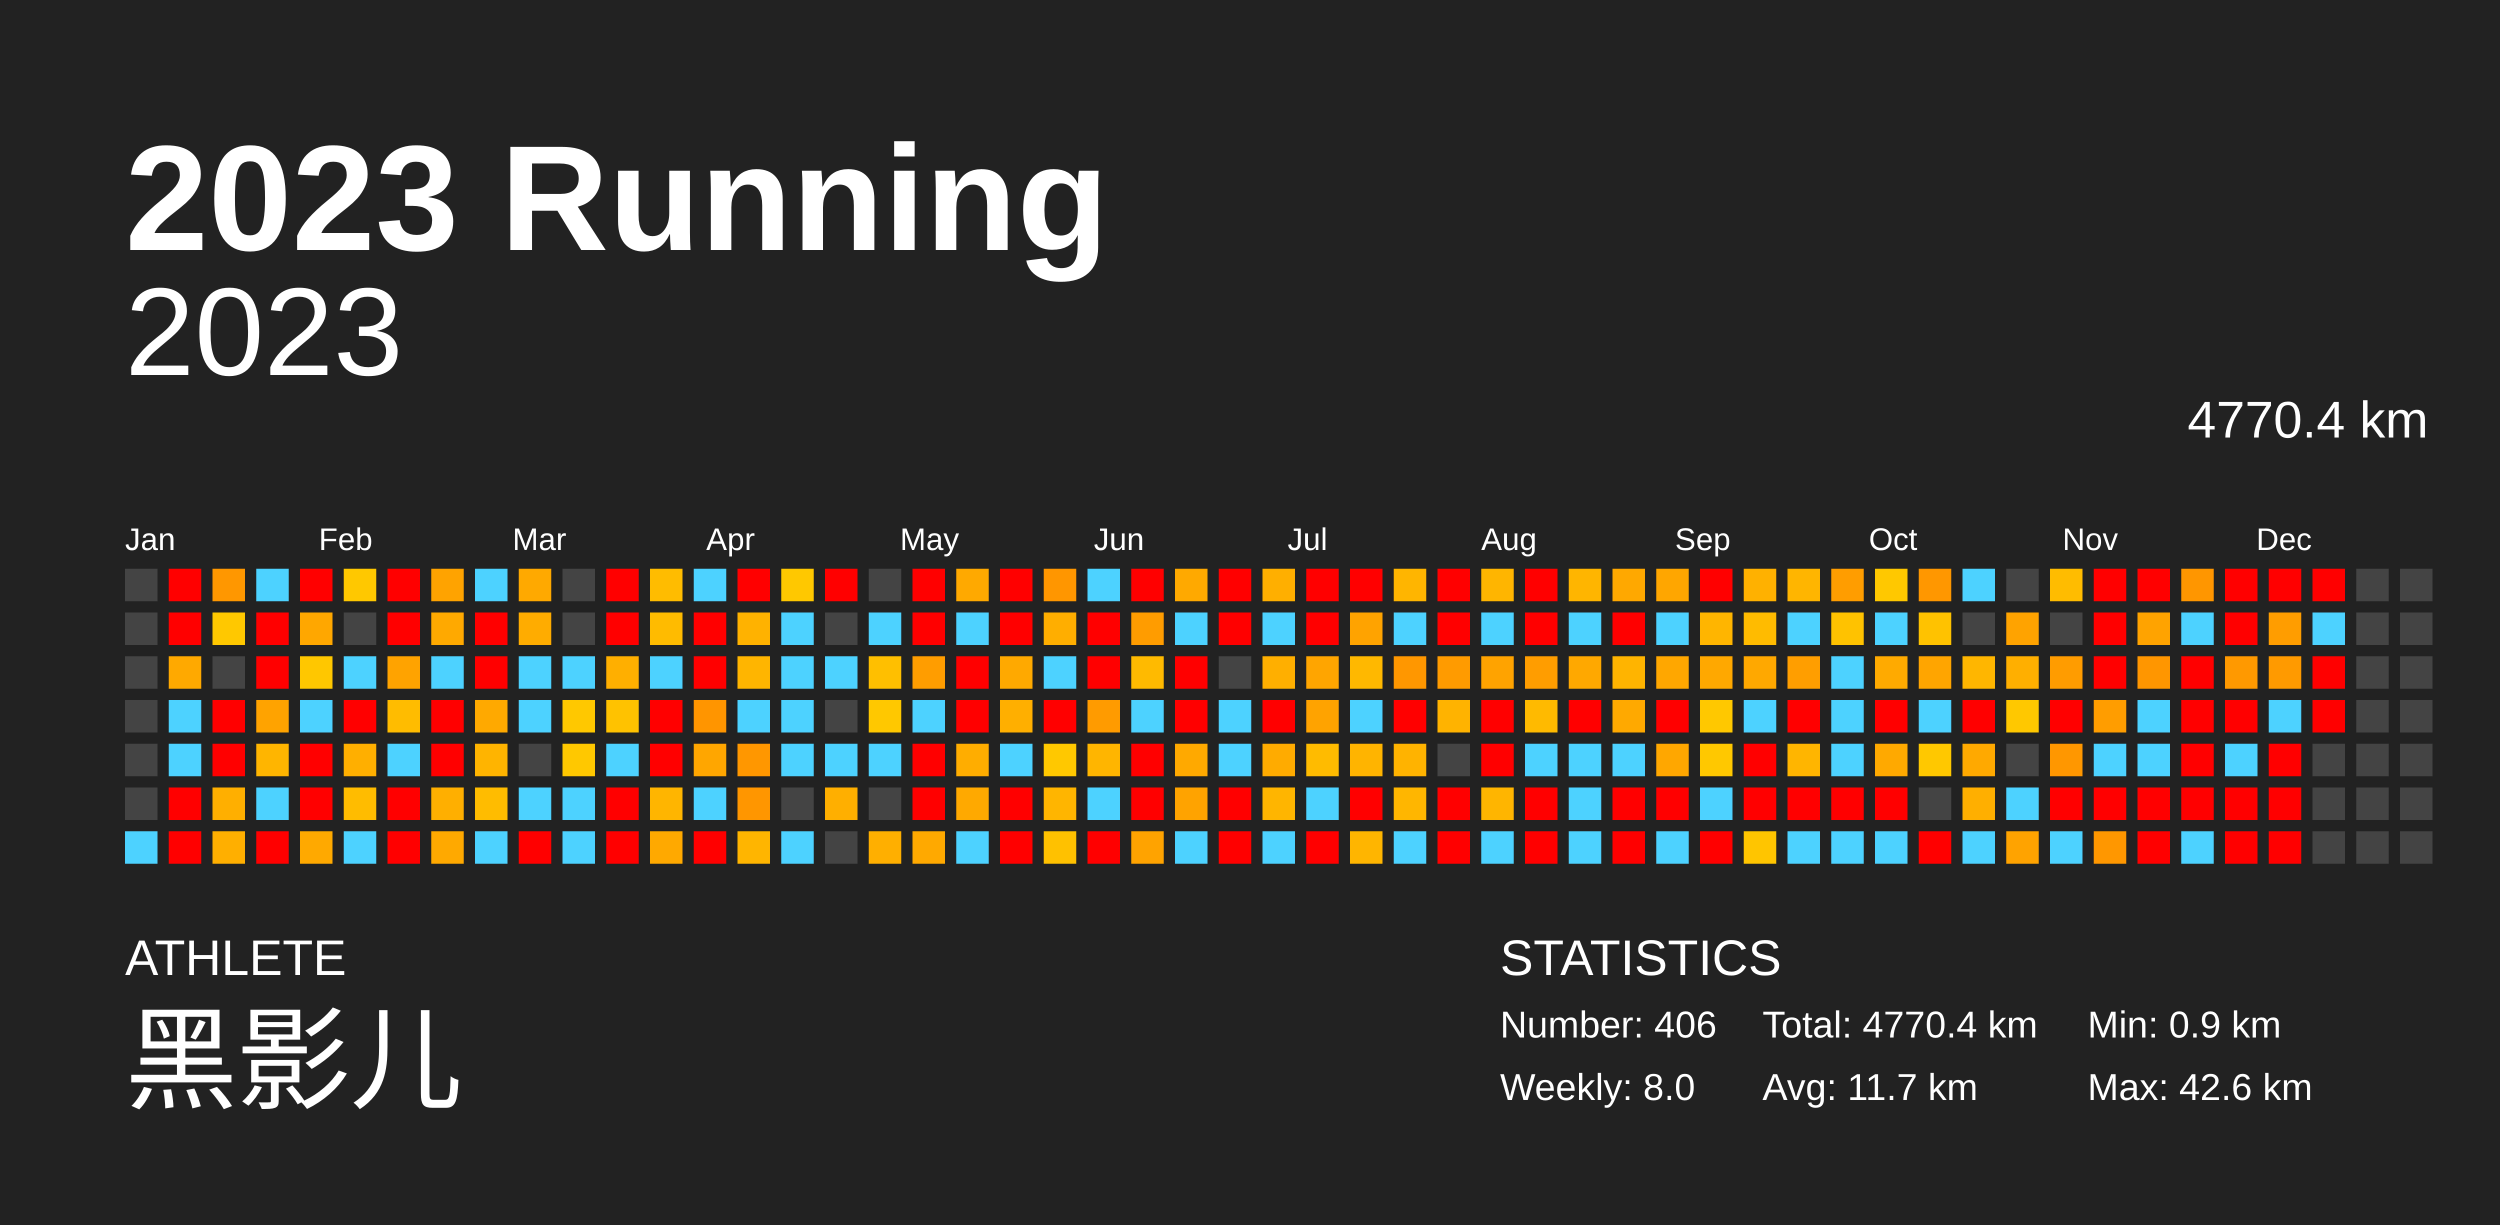
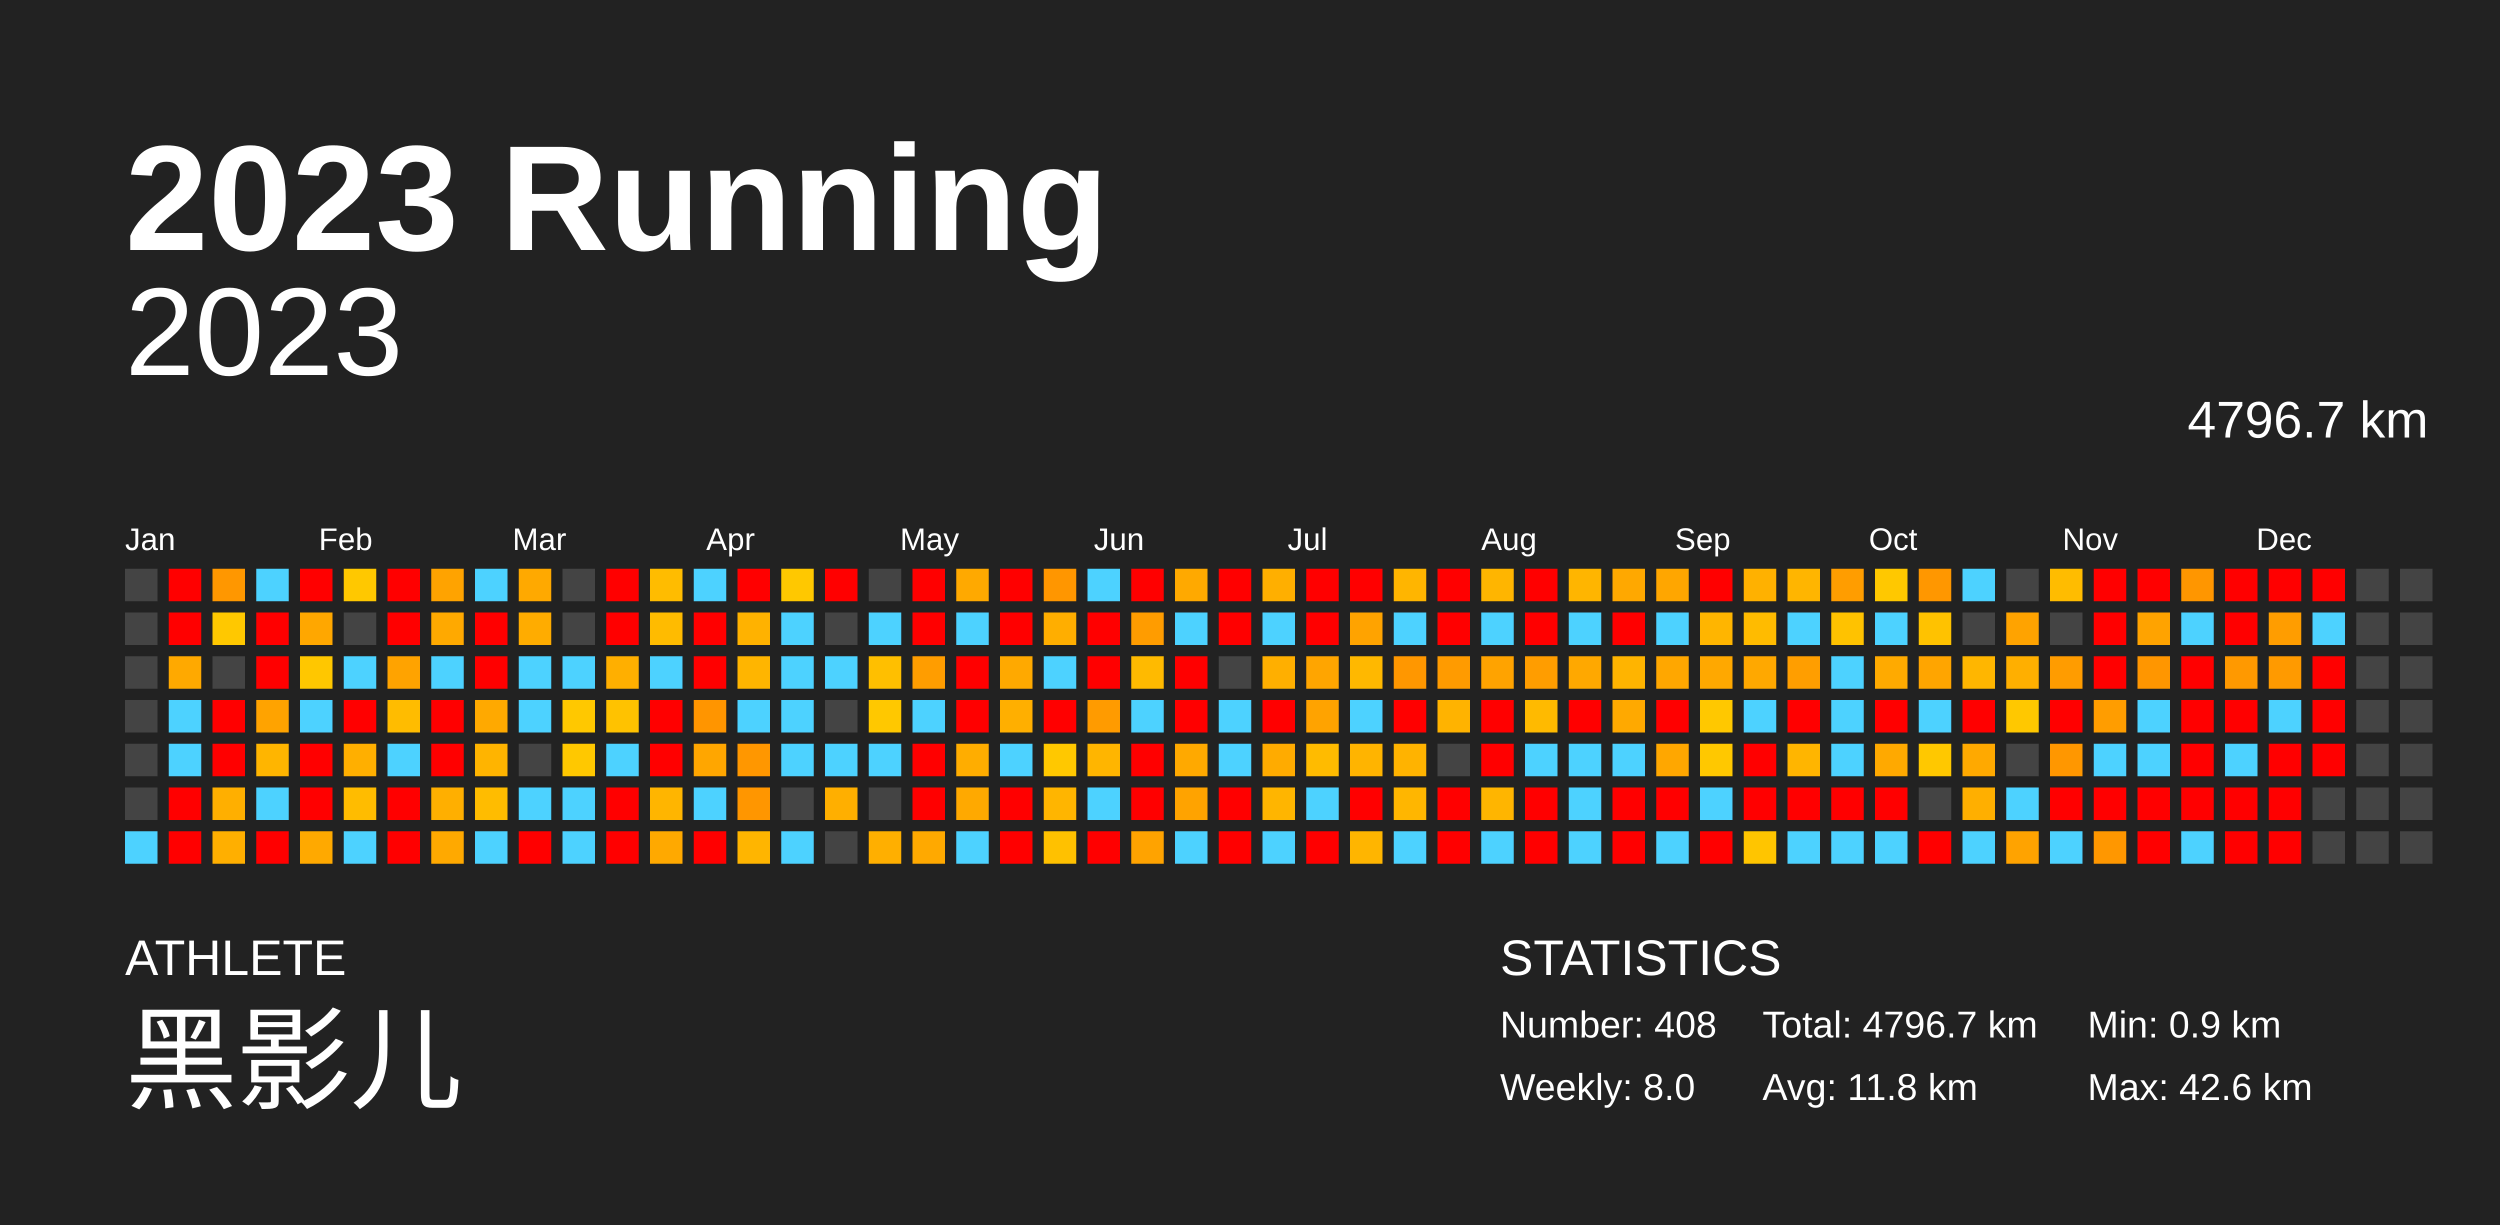
<svg xmlns="http://www.w3.org/2000/svg" baseProfile="full" height="98mm" version="1.1" viewBox="0,0,200,98" width="200mm">
  <defs />
  <rect fill="#222222" height="98" width="200" x="0" y="0" />
  <text fill="#FFFFFF" style="font-size:12px; font-family:Arial; font-weight:bold;" x="10" y="20">2023 Running</text>
  <text fill="#FFFFFF" style="font-size:4px; font-family:Arial" x="10" y="78">ATHLETE</text>
  <text fill="#FFFFFF" style="font-size:9px; font-family:Arial" x="10" y="88">黑影儿</text>
  <text fill="#FFFFFF" style="font-size:4px; font-family:Arial" x="120" y="78">STATISTICS</text>
-   <text fill="#FFFFFF" style="font-size:3px; font-family:Arial" x="120" y="83">Number: 406</text>
+   <text fill="#FFFFFF" style="font-size:3px; font-family:Arial" x="120" y="83">Number: 408</text>
  <text fill="#FFFFFF" style="font-size:3px; font-family:Arial" x="120" y="88">Weekly: 8.0</text>
-   <text fill="#FFFFFF" style="font-size:3px; font-family:Arial" x="141" y="83">Total: 4770.4 km</text>
-   <text fill="#FFFFFF" style="font-size:3px; font-family:Arial" x="141" y="88">Avg: 11.7 km</text>
+   <text fill="#FFFFFF" style="font-size:3px; font-family:Arial" x="141" y="83">Total: 4796.7 km</text>
+   <text fill="#FFFFFF" style="font-size:3px; font-family:Arial" x="141" y="88">Avg: 11.8 km</text>
  <text fill="#FFFFFF" style="font-size:3px; font-family:Arial" x="167" y="83">Min: 0.9 km</text>
  <text fill="#FFFFFF" style="font-size:3px; font-family:Arial" x="167" y="88">Max: 42.6 km</text>
  <text alignment-baseline="hanging" fill="#FFFFFF" style="font-size:10.0px; font-family:Arial;" x="10" y="30">2023</text>
-   <text alignment-baseline="hanging" fill="#FFFFFF" style="font-size:4.125px; font-family:Arial;" x="175" y="35">4770.4 km</text>
+   <text alignment-baseline="hanging" fill="#FFFFFF" style="font-size:4.125px; font-family:Arial;" x="175" y="35">4796.7 km</text>
  <text fill="#FFFFFF" style="font-size:2.5px; font-family:Arial" x="10.0" y="44">Jan</text>
  <text fill="#FFFFFF" style="font-size:2.5px; font-family:Arial" x="25.5" y="44">Feb</text>
  <text fill="#FFFFFF" style="font-size:2.5px; font-family:Arial" x="41.0" y="44">Mar</text>
  <text fill="#FFFFFF" style="font-size:2.5px; font-family:Arial" x="56.5" y="44">Apr</text>
  <text fill="#FFFFFF" style="font-size:2.5px; font-family:Arial" x="72.0" y="44">May</text>
  <text fill="#FFFFFF" style="font-size:2.5px; font-family:Arial" x="87.5" y="44">Jun</text>
  <text fill="#FFFFFF" style="font-size:2.5px; font-family:Arial" x="103.0" y="44">Jul</text>
  <text fill="#FFFFFF" style="font-size:2.5px; font-family:Arial" x="118.5" y="44">Aug</text>
  <text fill="#FFFFFF" style="font-size:2.5px; font-family:Arial" x="134.0" y="44">Sep</text>
  <text fill="#FFFFFF" style="font-size:2.5px; font-family:Arial" x="149.5" y="44">Oct</text>
  <text fill="#FFFFFF" style="font-size:2.5px; font-family:Arial" x="165.0" y="44">Nov</text>
  <text fill="#FFFFFF" style="font-size:2.5px; font-family:Arial" x="180.5" y="44">Dec</text>
  <rect fill="#444444" height="2.6" width="2.6" x="10.0" y="45.5" />
  <rect fill="#444444" height="2.6" width="2.6" x="10.0" y="49.0" />
  <rect fill="#444444" height="2.6" width="2.6" x="10.0" y="52.5" />
  <rect fill="#444444" height="2.6" width="2.6" x="10.0" y="56.0" />
  <rect fill="#444444" height="2.6" width="2.6" x="10.0" y="59.5" />
  <rect fill="#444444" height="2.6" width="2.6" x="10.0" y="63.0" />
  <rect fill="#4dd2ff" height="2.6" width="2.6" x="10.0" y="66.5" />
  <rect fill="red" height="2.6" width="2.6" x="13.5" y="45.5" />
  <rect fill="red" height="2.6" width="2.6" x="13.5" y="49.0" />
  <rect fill="#ffa900" height="2.6" width="2.6" x="13.5" y="52.5" />
  <rect fill="#4dd2ff" height="2.6" width="2.6" x="13.5" y="56.0" />
  <rect fill="#4dd2ff" height="2.6" width="2.6" x="13.5" y="59.5" />
  <rect fill="red" height="2.6" width="2.6" x="13.5" y="63.0" />
  <rect fill="red" height="2.6" width="2.6" x="13.5" y="66.5" />
  <rect fill="#ff9700" height="2.6" width="2.6" x="17.0" y="45.5" />
  <rect fill="#ffc800" height="2.6" width="2.6" x="17.0" y="49.0" />
  <rect fill="#444444" height="2.6" width="2.6" x="17.0" y="52.5" />
  <rect fill="red" height="2.6" width="2.6" x="17.0" y="56.0" />
  <rect fill="red" height="2.6" width="2.6" x="17.0" y="59.5" />
  <rect fill="#ffaf00" height="2.6" width="2.6" x="17.0" y="63.0" />
  <rect fill="#ffaf00" height="2.6" width="2.6" x="17.0" y="66.5" />
  <rect fill="#4dd2ff" height="2.6" width="2.6" x="20.5" y="45.5" />
  <rect fill="red" height="2.6" width="2.6" x="20.5" y="49.0" />
  <rect fill="red" height="2.6" width="2.6" x="20.5" y="52.5" />
  <rect fill="#ffa300" height="2.6" width="2.6" x="20.5" y="56.0" />
  <rect fill="#ffb500" height="2.6" width="2.6" x="20.5" y="59.5" />
  <rect fill="#4dd2ff" height="2.6" width="2.6" x="20.5" y="63.0" />
  <rect fill="red" height="2.6" width="2.6" x="20.5" y="66.5" />
  <rect fill="red" height="2.6" width="2.6" x="24.0" y="45.5" />
  <rect fill="#ffa700" height="2.6" width="2.6" x="24.0" y="49.0" />
  <rect fill="#ffc700" height="2.6" width="2.6" x="24.0" y="52.5" />
  <rect fill="#4dd2ff" height="2.6" width="2.6" x="24.0" y="56.0" />
  <rect fill="red" height="2.6" width="2.6" x="24.0" y="59.5" />
  <rect fill="red" height="2.6" width="2.6" x="24.0" y="63.0" />
  <rect fill="#ffa900" height="2.6" width="2.6" x="24.0" y="66.5" />
  <rect fill="#ffc800" height="2.6" width="2.6" x="27.5" y="45.5" />
  <rect fill="#444444" height="2.6" width="2.6" x="27.5" y="49.0" />
  <rect fill="#4dd2ff" height="2.6" width="2.6" x="27.5" y="52.5" />
  <rect fill="red" height="2.6" width="2.6" x="27.5" y="56.0" />
  <rect fill="#ffaf00" height="2.6" width="2.6" x="27.5" y="59.5" />
  <rect fill="#ffbc00" height="2.6" width="2.6" x="27.5" y="63.0" />
  <rect fill="#4dd2ff" height="2.6" width="2.6" x="27.5" y="66.5" />
  <rect fill="red" height="2.6" width="2.6" x="31.0" y="45.5" />
  <rect fill="red" height="2.6" width="2.6" x="31.0" y="49.0" />
  <rect fill="#ffa300" height="2.6" width="2.6" x="31.0" y="52.5" />
  <rect fill="#ffbc00" height="2.6" width="2.6" x="31.0" y="56.0" />
  <rect fill="#4dd2ff" height="2.6" width="2.6" x="31.0" y="59.5" />
  <rect fill="red" height="2.6" width="2.6" x="31.0" y="63.0" />
  <rect fill="red" height="2.6" width="2.6" x="31.0" y="66.5" />
  <rect fill="#ffa300" height="2.6" width="2.6" x="34.5" y="45.5" />
  <rect fill="#ffa900" height="2.6" width="2.6" x="34.5" y="49.0" />
  <rect fill="#4dd2ff" height="2.6" width="2.6" x="34.5" y="52.5" />
  <rect fill="red" height="2.6" width="2.6" x="34.5" y="56.0" />
  <rect fill="red" height="2.6" width="2.6" x="34.5" y="59.5" />
  <rect fill="#ffaf00" height="2.6" width="2.6" x="34.5" y="63.0" />
  <rect fill="#ffa900" height="2.6" width="2.6" x="34.5" y="66.5" />
  <rect fill="#4dd2ff" height="2.6" width="2.6" x="38.0" y="45.5" />
  <rect fill="red" height="2.6" width="2.6" x="38.0" y="49.0" />
  <rect fill="red" height="2.6" width="2.6" x="38.0" y="52.5" />
  <rect fill="#ffa900" height="2.6" width="2.6" x="38.0" y="56.0" />
  <rect fill="#ffb400" height="2.6" width="2.6" x="38.0" y="59.5" />
  <rect fill="#ffbc00" height="2.6" width="2.6" x="38.0" y="63.0" />
  <rect fill="#4dd2ff" height="2.6" width="2.6" x="38.0" y="66.5" />
  <rect fill="#ffa900" height="2.6" width="2.6" x="41.5" y="45.5" />
  <rect fill="#ffac00" height="2.6" width="2.6" x="41.5" y="49.0" />
  <rect fill="#4dd2ff" height="2.6" width="2.6" x="41.5" y="52.5" />
  <rect fill="#4dd2ff" height="2.6" width="2.6" x="41.5" y="56.0" />
  <rect fill="#444444" height="2.6" width="2.6" x="41.5" y="59.5" />
  <rect fill="#4dd2ff" height="2.6" width="2.6" x="41.5" y="63.0" />
  <rect fill="red" height="2.6" width="2.6" x="41.5" y="66.5" />
  <rect fill="#444444" height="2.6" width="2.6" x="45.0" y="45.5" />
  <rect fill="#444444" height="2.6" width="2.6" x="45.0" y="49.0" />
  <rect fill="#4dd2ff" height="2.6" width="2.6" x="45.0" y="52.5" />
  <rect fill="#ffc800" height="2.6" width="2.6" x="45.0" y="56.0" />
  <rect fill="#ffc800" height="2.6" width="2.6" x="45.0" y="59.5" />
  <rect fill="#4dd2ff" height="2.6" width="2.6" x="45.0" y="63.0" />
  <rect fill="#4dd2ff" height="2.6" width="2.6" x="45.0" y="66.5" />
  <rect fill="red" height="2.6" width="2.6" x="48.5" y="45.5" />
  <rect fill="red" height="2.6" width="2.6" x="48.5" y="49.0" />
  <rect fill="#ffaf00" height="2.6" width="2.6" x="48.5" y="52.5" />
  <rect fill="#ffc200" height="2.6" width="2.6" x="48.5" y="56.0" />
  <rect fill="#4dd2ff" height="2.6" width="2.6" x="48.5" y="59.5" />
  <rect fill="red" height="2.6" width="2.6" x="48.5" y="63.0" />
  <rect fill="red" height="2.6" width="2.6" x="48.5" y="66.5" />
  <rect fill="#ffbc00" height="2.6" width="2.6" x="52.0" y="45.5" />
  <rect fill="#ffbb00" height="2.6" width="2.6" x="52.0" y="49.0" />
  <rect fill="#4dd2ff" height="2.6" width="2.6" x="52.0" y="52.5" />
  <rect fill="red" height="2.6" width="2.6" x="52.0" y="56.0" />
  <rect fill="red" height="2.6" width="2.6" x="52.0" y="59.5" />
  <rect fill="#ffb500" height="2.6" width="2.6" x="52.0" y="63.0" />
  <rect fill="#ffa900" height="2.6" width="2.6" x="52.0" y="66.5" />
  <rect fill="#4dd2ff" height="2.6" width="2.6" x="55.5" y="45.5" />
  <rect fill="red" height="2.6" width="2.6" x="55.5" y="49.0" />
  <rect fill="red" height="2.6" width="2.6" x="55.5" y="52.5" />
  <rect fill="#ff9500" height="2.6" width="2.6" x="55.5" y="56.0" />
  <rect fill="#ffa600" height="2.6" width="2.6" x="55.5" y="59.5" />
  <rect fill="#4dd2ff" height="2.6" width="2.6" x="55.5" y="63.0" />
  <rect fill="red" height="2.6" width="2.6" x="55.5" y="66.5" />
  <rect fill="red" height="2.6" width="2.6" x="59.0" y="45.5" />
  <rect fill="#ffb200" height="2.6" width="2.6" x="59.0" y="49.0" />
  <rect fill="#ffb500" height="2.6" width="2.6" x="59.0" y="52.5" />
  <rect fill="#4dd2ff" height="2.6" width="2.6" x="59.0" y="56.0" />
  <rect fill="#ff9700" height="2.6" width="2.6" x="59.0" y="59.5" />
  <rect fill="#ff9600" height="2.6" width="2.6" x="59.0" y="63.0" />
  <rect fill="#ffb500" height="2.6" width="2.6" x="59.0" y="66.5" />
  <rect fill="#ffc800" height="2.6" width="2.6" x="62.5" y="45.5" />
  <rect fill="#4dd2ff" height="2.6" width="2.6" x="62.5" y="49.0" />
  <rect fill="#4dd2ff" height="2.6" width="2.6" x="62.5" y="52.5" />
  <rect fill="#4dd2ff" height="2.6" width="2.6" x="62.5" y="56.0" />
  <rect fill="#4dd2ff" height="2.6" width="2.6" x="62.5" y="59.5" />
  <rect fill="#444444" height="2.6" width="2.6" x="62.5" y="63.0" />
  <rect fill="#4dd2ff" height="2.6" width="2.6" x="62.5" y="66.5" />
  <rect fill="red" height="2.6" width="2.6" x="66.0" y="45.5" />
  <rect fill="#444444" height="2.6" width="2.6" x="66.0" y="49.0" />
  <rect fill="#4dd2ff" height="2.6" width="2.6" x="66.0" y="52.5" />
  <rect fill="#444444" height="2.6" width="2.6" x="66.0" y="56.0" />
  <rect fill="#4dd2ff" height="2.6" width="2.6" x="66.0" y="59.5" />
  <rect fill="#ffaf00" height="2.6" width="2.6" x="66.0" y="63.0" />
  <rect fill="#444444" height="2.6" width="2.6" x="66.0" y="66.5" />
  <rect fill="#444444" height="2.6" width="2.6" x="69.5" y="45.5" />
  <rect fill="#4dd2ff" height="2.6" width="2.6" x="69.5" y="49.0" />
  <rect fill="#ffbf00" height="2.6" width="2.6" x="69.5" y="52.5" />
  <rect fill="#ffc800" height="2.6" width="2.6" x="69.5" y="56.0" />
  <rect fill="#4dd2ff" height="2.6" width="2.6" x="69.5" y="59.5" />
  <rect fill="#444444" height="2.6" width="2.6" x="69.5" y="63.0" />
  <rect fill="#ffaf00" height="2.6" width="2.6" x="69.5" y="66.5" />
  <rect fill="red" height="2.6" width="2.6" x="73.0" y="45.5" />
  <rect fill="red" height="2.6" width="2.6" x="73.0" y="49.0" />
  <rect fill="#ff9d00" height="2.6" width="2.6" x="73.0" y="52.5" />
  <rect fill="#4dd2ff" height="2.6" width="2.6" x="73.0" y="56.0" />
  <rect fill="red" height="2.6" width="2.6" x="73.0" y="59.5" />
  <rect fill="red" height="2.6" width="2.6" x="73.0" y="63.0" />
  <rect fill="#ffa900" height="2.6" width="2.6" x="73.0" y="66.5" />
  <rect fill="#ffa900" height="2.6" width="2.6" x="76.5" y="45.5" />
  <rect fill="#4dd2ff" height="2.6" width="2.6" x="76.5" y="49.0" />
  <rect fill="red" height="2.6" width="2.6" x="76.5" y="52.5" />
  <rect fill="red" height="2.6" width="2.6" x="76.5" y="56.0" />
  <rect fill="#ffad00" height="2.6" width="2.6" x="76.5" y="59.5" />
  <rect fill="#ffa900" height="2.6" width="2.6" x="76.5" y="63.0" />
  <rect fill="#4dd2ff" height="2.6" width="2.6" x="76.5" y="66.5" />
  <rect fill="red" height="2.6" width="2.6" x="80.0" y="45.5" />
  <rect fill="red" height="2.6" width="2.6" x="80.0" y="49.0" />
  <rect fill="#ffa900" height="2.6" width="2.6" x="80.0" y="52.5" />
  <rect fill="#ffaf00" height="2.6" width="2.6" x="80.0" y="56.0" />
  <rect fill="#4dd2ff" height="2.6" width="2.6" x="80.0" y="59.5" />
  <rect fill="red" height="2.6" width="2.6" x="80.0" y="63.0" />
  <rect fill="red" height="2.6" width="2.6" x="80.0" y="66.5" />
  <rect fill="#ff9600" height="2.6" width="2.6" x="83.5" y="45.5" />
  <rect fill="#ffae00" height="2.6" width="2.6" x="83.5" y="49.0" />
  <rect fill="#4dd2ff" height="2.6" width="2.6" x="83.5" y="52.5" />
  <rect fill="red" height="2.6" width="2.6" x="83.5" y="56.0" />
  <rect fill="#ffc800" height="2.6" width="2.6" x="83.5" y="59.5" />
  <rect fill="#ffb500" height="2.6" width="2.6" x="83.5" y="63.0" />
  <rect fill="#ffc100" height="2.6" width="2.6" x="83.5" y="66.5" />
  <rect fill="#4dd2ff" height="2.6" width="2.6" x="87.0" y="45.5" />
  <rect fill="red" height="2.6" width="2.6" x="87.0" y="49.0" />
  <rect fill="red" height="2.6" width="2.6" x="87.0" y="52.5" />
  <rect fill="#ff9b00" height="2.6" width="2.6" x="87.0" y="56.0" />
  <rect fill="#ffb500" height="2.6" width="2.6" x="87.0" y="59.5" />
  <rect fill="#4dd2ff" height="2.6" width="2.6" x="87.0" y="63.0" />
  <rect fill="red" height="2.6" width="2.6" x="87.0" y="66.5" />
  <rect fill="red" height="2.6" width="2.6" x="90.5" y="45.5" />
  <rect fill="#ff9c00" height="2.6" width="2.6" x="90.5" y="49.0" />
  <rect fill="#ffba00" height="2.6" width="2.6" x="90.5" y="52.5" />
  <rect fill="#4dd2ff" height="2.6" width="2.6" x="90.5" y="56.0" />
  <rect fill="red" height="2.6" width="2.6" x="90.5" y="59.5" />
  <rect fill="red" height="2.6" width="2.6" x="90.5" y="63.0" />
  <rect fill="#ffa300" height="2.6" width="2.6" x="90.5" y="66.5" />
  <rect fill="#ffa900" height="2.6" width="2.6" x="94.0" y="45.5" />
  <rect fill="#4dd2ff" height="2.6" width="2.6" x="94.0" y="49.0" />
  <rect fill="red" height="2.6" width="2.6" x="94.0" y="52.5" />
  <rect fill="red" height="2.6" width="2.6" x="94.0" y="56.0" />
  <rect fill="#ffa900" height="2.6" width="2.6" x="94.0" y="59.5" />
  <rect fill="#ffa300" height="2.6" width="2.6" x="94.0" y="63.0" />
  <rect fill="#4dd2ff" height="2.6" width="2.6" x="94.0" y="66.5" />
  <rect fill="red" height="2.6" width="2.6" x="97.5" y="45.5" />
  <rect fill="red" height="2.6" width="2.6" x="97.5" y="49.0" />
  <rect fill="#444444" height="2.6" width="2.6" x="97.5" y="52.5" />
  <rect fill="#4dd2ff" height="2.6" width="2.6" x="97.5" y="56.0" />
  <rect fill="#4dd2ff" height="2.6" width="2.6" x="97.5" y="59.5" />
  <rect fill="red" height="2.6" width="2.6" x="97.5" y="63.0" />
  <rect fill="red" height="2.6" width="2.6" x="97.5" y="66.5" />
  <rect fill="#ffaf00" height="2.6" width="2.6" x="101.0" y="45.5" />
  <rect fill="#4dd2ff" height="2.6" width="2.6" x="101.0" y="49.0" />
  <rect fill="#ffaf00" height="2.6" width="2.6" x="101.0" y="52.5" />
  <rect fill="red" height="2.6" width="2.6" x="101.0" y="56.0" />
  <rect fill="#ffab00" height="2.6" width="2.6" x="101.0" y="59.5" />
  <rect fill="#ffb500" height="2.6" width="2.6" x="101.0" y="63.0" />
  <rect fill="#4dd2ff" height="2.6" width="2.6" x="101.0" y="66.5" />
  <rect fill="red" height="2.6" width="2.6" x="104.5" y="45.5" />
  <rect fill="red" height="2.6" width="2.6" x="104.5" y="49.0" />
  <rect fill="#ffa500" height="2.6" width="2.6" x="104.5" y="52.5" />
  <rect fill="#ffa300" height="2.6" width="2.6" x="104.5" y="56.0" />
  <rect fill="#ffbb00" height="2.6" width="2.6" x="104.5" y="59.5" />
  <rect fill="#4dd2ff" height="2.6" width="2.6" x="104.5" y="63.0" />
  <rect fill="red" height="2.6" width="2.6" x="104.5" y="66.5" />
  <rect fill="red" height="2.6" width="2.6" x="108.0" y="45.5" />
  <rect fill="#ffa300" height="2.6" width="2.6" x="108.0" y="49.0" />
  <rect fill="#ffb800" height="2.6" width="2.6" x="108.0" y="52.5" />
  <rect fill="#4dd2ff" height="2.6" width="2.6" x="108.0" y="56.0" />
  <rect fill="#ffb400" height="2.6" width="2.6" x="108.0" y="59.5" />
  <rect fill="red" height="2.6" width="2.6" x="108.0" y="63.0" />
  <rect fill="#ffb500" height="2.6" width="2.6" x="108.0" y="66.5" />
  <rect fill="#ffb500" height="2.6" width="2.6" x="111.5" y="45.5" />
  <rect fill="#4dd2ff" height="2.6" width="2.6" x="111.5" y="49.0" />
  <rect fill="#ff9700" height="2.6" width="2.6" x="111.5" y="52.5" />
  <rect fill="red" height="2.6" width="2.6" x="111.5" y="56.0" />
  <rect fill="#ffb300" height="2.6" width="2.6" x="111.5" y="59.5" />
  <rect fill="#ffb600" height="2.6" width="2.6" x="111.5" y="63.0" />
  <rect fill="#4dd2ff" height="2.6" width="2.6" x="111.5" y="66.5" />
  <rect fill="red" height="2.6" width="2.6" x="115.0" y="45.5" />
  <rect fill="red" height="2.6" width="2.6" x="115.0" y="49.0" />
  <rect fill="#ff9b00" height="2.6" width="2.6" x="115.0" y="52.5" />
  <rect fill="#ffb300" height="2.6" width="2.6" x="115.0" y="56.0" />
  <rect fill="#444444" height="2.6" width="2.6" x="115.0" y="59.5" />
  <rect fill="red" height="2.6" width="2.6" x="115.0" y="63.0" />
  <rect fill="red" height="2.6" width="2.6" x="115.0" y="66.5" />
  <rect fill="#ffb500" height="2.6" width="2.6" x="118.5" y="45.5" />
  <rect fill="#4dd2ff" height="2.6" width="2.6" x="118.5" y="49.0" />
  <rect fill="#ffa300" height="2.6" width="2.6" x="118.5" y="52.5" />
  <rect fill="red" height="2.6" width="2.6" x="118.5" y="56.0" />
  <rect fill="red" height="2.6" width="2.6" x="118.5" y="59.5" />
  <rect fill="#ffb500" height="2.6" width="2.6" x="118.5" y="63.0" />
  <rect fill="#4dd2ff" height="2.6" width="2.6" x="118.5" y="66.5" />
  <rect fill="red" height="2.6" width="2.6" x="122.0" y="45.5" />
  <rect fill="red" height="2.6" width="2.6" x="122.0" y="49.0" />
  <rect fill="#ff9d00" height="2.6" width="2.6" x="122.0" y="52.5" />
  <rect fill="#ffba00" height="2.6" width="2.6" x="122.0" y="56.0" />
  <rect fill="#4dd2ff" height="2.6" width="2.6" x="122.0" y="59.5" />
  <rect fill="red" height="2.6" width="2.6" x="122.0" y="63.0" />
  <rect fill="red" height="2.6" width="2.6" x="122.0" y="66.5" />
  <rect fill="#ffb500" height="2.6" width="2.6" x="125.5" y="45.5" />
  <rect fill="#4dd2ff" height="2.6" width="2.6" x="125.5" y="49.0" />
  <rect fill="#ffa800" height="2.6" width="2.6" x="125.5" y="52.5" />
  <rect fill="red" height="2.6" width="2.6" x="125.5" y="56.0" />
  <rect fill="#4dd2ff" height="2.6" width="2.6" x="125.5" y="59.5" />
  <rect fill="#4dd2ff" height="2.6" width="2.6" x="125.5" y="63.0" />
  <rect fill="#4dd2ff" height="2.6" width="2.6" x="125.5" y="66.5" />
  <rect fill="#ffa800" height="2.6" width="2.6" x="129.0" y="45.5" />
  <rect fill="red" height="2.6" width="2.6" x="129.0" y="49.0" />
  <rect fill="#ffb400" height="2.6" width="2.6" x="129.0" y="52.5" />
  <rect fill="#ffa900" height="2.6" width="2.6" x="129.0" y="56.0" />
  <rect fill="#4dd2ff" height="2.6" width="2.6" x="129.0" y="59.5" />
  <rect fill="red" height="2.6" width="2.6" x="129.0" y="63.0" />
  <rect fill="red" height="2.6" width="2.6" x="129.0" y="66.5" />
  <rect fill="#ffa600" height="2.6" width="2.6" x="132.5" y="45.5" />
  <rect fill="#4dd2ff" height="2.6" width="2.6" x="132.5" y="49.0" />
  <rect fill="#ffa700" height="2.6" width="2.6" x="132.5" y="52.5" />
  <rect fill="red" height="2.6" width="2.6" x="132.5" y="56.0" />
  <rect fill="#ffa700" height="2.6" width="2.6" x="132.5" y="59.5" />
  <rect fill="red" height="2.6" width="2.6" x="132.5" y="63.0" />
  <rect fill="#4dd2ff" height="2.6" width="2.6" x="132.5" y="66.5" />
  <rect fill="red" height="2.6" width="2.6" x="136.0" y="45.5" />
  <rect fill="#ffb500" height="2.6" width="2.6" x="136.0" y="49.0" />
  <rect fill="#ffa800" height="2.6" width="2.6" x="136.0" y="52.5" />
  <rect fill="#ffc800" height="2.6" width="2.6" x="136.0" y="56.0" />
  <rect fill="#ffc800" height="2.6" width="2.6" x="136.0" y="59.5" />
  <rect fill="#4dd2ff" height="2.6" width="2.6" x="136.0" y="63.0" />
  <rect fill="red" height="2.6" width="2.6" x="136.0" y="66.5" />
  <rect fill="#ffb100" height="2.6" width="2.6" x="139.5" y="45.5" />
  <rect fill="#ffbb00" height="2.6" width="2.6" x="139.5" y="49.0" />
  <rect fill="#ffa800" height="2.6" width="2.6" x="139.5" y="52.5" />
  <rect fill="#4dd2ff" height="2.6" width="2.6" x="139.5" y="56.0" />
  <rect fill="red" height="2.6" width="2.6" x="139.5" y="59.5" />
  <rect fill="red" height="2.6" width="2.6" x="139.5" y="63.0" />
  <rect fill="#ffc500" height="2.6" width="2.6" x="139.5" y="66.5" />
  <rect fill="#ffb500" height="2.6" width="2.6" x="143.0" y="45.5" />
  <rect fill="#4dd2ff" height="2.6" width="2.6" x="143.0" y="49.0" />
  <rect fill="#ff9e00" height="2.6" width="2.6" x="143.0" y="52.5" />
  <rect fill="red" height="2.6" width="2.6" x="143.0" y="56.0" />
  <rect fill="#ffb500" height="2.6" width="2.6" x="143.0" y="59.5" />
  <rect fill="red" height="2.6" width="2.6" x="143.0" y="63.0" />
  <rect fill="#4dd2ff" height="2.6" width="2.6" x="143.0" y="66.5" />
  <rect fill="#ff9d00" height="2.6" width="2.6" x="146.5" y="45.5" />
  <rect fill="#ffc200" height="2.6" width="2.6" x="146.5" y="49.0" />
  <rect fill="#4dd2ff" height="2.6" width="2.6" x="146.5" y="52.5" />
  <rect fill="#4dd2ff" height="2.6" width="2.6" x="146.5" y="56.0" />
  <rect fill="#4dd2ff" height="2.6" width="2.6" x="146.5" y="59.5" />
  <rect fill="red" height="2.6" width="2.6" x="146.5" y="63.0" />
  <rect fill="#4dd2ff" height="2.6" width="2.6" x="146.5" y="66.5" />
  <rect fill="#ffc800" height="2.6" width="2.6" x="150.0" y="45.5" />
  <rect fill="#4dd2ff" height="2.6" width="2.6" x="150.0" y="49.0" />
  <rect fill="#ffaa00" height="2.6" width="2.6" x="150.0" y="52.5" />
  <rect fill="red" height="2.6" width="2.6" x="150.0" y="56.0" />
  <rect fill="#ffa900" height="2.6" width="2.6" x="150.0" y="59.5" />
  <rect fill="red" height="2.6" width="2.6" x="150.0" y="63.0" />
  <rect fill="#4dd2ff" height="2.6" width="2.6" x="150.0" y="66.5" />
  <rect fill="#ff9700" height="2.6" width="2.6" x="153.5" y="45.5" />
  <rect fill="#ffc200" height="2.6" width="2.6" x="153.5" y="49.0" />
  <rect fill="#ffa500" height="2.6" width="2.6" x="153.5" y="52.5" />
  <rect fill="#4dd2ff" height="2.6" width="2.6" x="153.5" y="56.0" />
  <rect fill="#ffc800" height="2.6" width="2.6" x="153.5" y="59.5" />
  <rect fill="#444444" height="2.6" width="2.6" x="153.5" y="63.0" />
  <rect fill="red" height="2.6" width="2.6" x="153.5" y="66.5" />
  <rect fill="#4dd2ff" height="2.6" width="2.6" x="157.0" y="45.5" />
  <rect fill="#444444" height="2.6" width="2.6" x="157.0" y="49.0" />
  <rect fill="#ffb600" height="2.6" width="2.6" x="157.0" y="52.5" />
  <rect fill="red" height="2.6" width="2.6" x="157.0" y="56.0" />
  <rect fill="#ffa900" height="2.6" width="2.6" x="157.0" y="59.5" />
  <rect fill="#ffaf00" height="2.6" width="2.6" x="157.0" y="63.0" />
  <rect fill="#4dd2ff" height="2.6" width="2.6" x="157.0" y="66.5" />
  <rect fill="#444444" height="2.6" width="2.6" x="160.5" y="45.5" />
  <rect fill="#ffa300" height="2.6" width="2.6" x="160.5" y="49.0" />
  <rect fill="#ffaf00" height="2.6" width="2.6" x="160.5" y="52.5" />
  <rect fill="#ffc800" height="2.6" width="2.6" x="160.5" y="56.0" />
  <rect fill="#444444" height="2.6" width="2.6" x="160.5" y="59.5" />
  <rect fill="#4dd2ff" height="2.6" width="2.6" x="160.5" y="63.0" />
  <rect fill="#ffa300" height="2.6" width="2.6" x="160.5" y="66.5" />
  <rect fill="#ffbc00" height="2.6" width="2.6" x="164.0" y="45.5" />
  <rect fill="#444444" height="2.6" width="2.6" x="164.0" y="49.0" />
  <rect fill="#ff9c00" height="2.6" width="2.6" x="164.0" y="52.5" />
  <rect fill="red" height="2.6" width="2.6" x="164.0" y="56.0" />
  <rect fill="#ff9700" height="2.6" width="2.6" x="164.0" y="59.5" />
  <rect fill="red" height="2.6" width="2.6" x="164.0" y="63.0" />
  <rect fill="#4dd2ff" height="2.6" width="2.6" x="164.0" y="66.5" />
  <rect fill="red" height="2.6" width="2.6" x="167.5" y="45.5" />
  <rect fill="red" height="2.6" width="2.6" x="167.5" y="49.0" />
  <rect fill="red" height="2.6" width="2.6" x="167.5" y="52.5" />
  <rect fill="#ff9d00" height="2.6" width="2.6" x="167.5" y="56.0" />
  <rect fill="#4dd2ff" height="2.6" width="2.6" x="167.5" y="59.5" />
  <rect fill="red" height="2.6" width="2.6" x="167.5" y="63.0" />
  <rect fill="#ff9700" height="2.6" width="2.6" x="167.5" y="66.5" />
  <rect fill="red" height="2.6" width="2.6" x="171.0" y="45.5" />
  <rect fill="#ffa300" height="2.6" width="2.6" x="171.0" y="49.0" />
  <rect fill="#ff9600" height="2.6" width="2.6" x="171.0" y="52.5" />
  <rect fill="#4dd2ff" height="2.6" width="2.6" x="171.0" y="56.0" />
  <rect fill="#4dd2ff" height="2.6" width="2.6" x="171.0" y="59.5" />
  <rect fill="red" height="2.6" width="2.6" x="171.0" y="63.0" />
  <rect fill="red" height="2.6" width="2.6" x="171.0" y="66.5" />
  <rect fill="#ff9600" height="2.6" width="2.6" x="174.5" y="45.5" />
  <rect fill="#4dd2ff" height="2.6" width="2.6" x="174.5" y="49.0" />
  <rect fill="red" height="2.6" width="2.6" x="174.5" y="52.5" />
  <rect fill="red" height="2.6" width="2.6" x="174.5" y="56.0" />
  <rect fill="red" height="2.6" width="2.6" x="174.5" y="59.5" />
  <rect fill="red" height="2.6" width="2.6" x="174.5" y="63.0" />
  <rect fill="#4dd2ff" height="2.6" width="2.6" x="174.5" y="66.5" />
  <rect fill="red" height="2.6" width="2.6" x="178.0" y="45.5" />
  <rect fill="red" height="2.6" width="2.6" x="178.0" y="49.0" />
  <rect fill="#ff9900" height="2.6" width="2.6" x="178.0" y="52.5" />
  <rect fill="red" height="2.6" width="2.6" x="178.0" y="56.0" />
  <rect fill="#4dd2ff" height="2.6" width="2.6" x="178.0" y="59.5" />
  <rect fill="red" height="2.6" width="2.6" x="178.0" y="63.0" />
  <rect fill="red" height="2.6" width="2.6" x="178.0" y="66.5" />
  <rect fill="red" height="2.6" width="2.6" x="181.5" y="45.5" />
  <rect fill="#ff9d00" height="2.6" width="2.6" x="181.5" y="49.0" />
  <rect fill="#ff9a00" height="2.6" width="2.6" x="181.5" y="52.5" />
  <rect fill="#4dd2ff" height="2.6" width="2.6" x="181.5" y="56.0" />
  <rect fill="red" height="2.6" width="2.6" x="181.5" y="59.5" />
  <rect fill="red" height="2.6" width="2.6" x="181.5" y="63.0" />
  <rect fill="red" height="2.6" width="2.6" x="181.5" y="66.5" />
  <rect fill="red" height="2.6" width="2.6" x="185.0" y="45.5" />
  <rect fill="#4dd2ff" height="2.6" width="2.6" x="185.0" y="49.0" />
  <rect fill="red" height="2.6" width="2.6" x="185.0" y="52.5" />
  <rect fill="red" height="2.6" width="2.6" x="185.0" y="56.0" />
-   <rect fill="#444444" height="2.6" width="2.6" x="185.0" y="59.5" />
+   <rect fill="red" height="2.6" width="2.6" x="185.0" y="59.5" />
  <rect fill="#444444" height="2.6" width="2.6" x="185.0" y="63.0" />
  <rect fill="#444444" height="2.6" width="2.6" x="185.0" y="66.5" />
  <rect fill="#444444" height="2.6" width="2.6" x="188.5" y="45.5" />
  <rect fill="#444444" height="2.6" width="2.6" x="188.5" y="49.0" />
  <rect fill="#444444" height="2.6" width="2.6" x="188.5" y="52.5" />
  <rect fill="#444444" height="2.6" width="2.6" x="188.5" y="56.0" />
  <rect fill="#444444" height="2.6" width="2.6" x="188.5" y="59.5" />
  <rect fill="#444444" height="2.6" width="2.6" x="188.5" y="63.0" />
  <rect fill="#444444" height="2.6" width="2.6" x="188.5" y="66.5" />
  <rect fill="#444444" height="2.6" width="2.6" x="192.0" y="45.5" />
  <rect fill="#444444" height="2.6" width="2.6" x="192.0" y="49.0" />
  <rect fill="#444444" height="2.6" width="2.6" x="192.0" y="52.5" />
  <rect fill="#444444" height="2.6" width="2.6" x="192.0" y="56.0" />
  <rect fill="#444444" height="2.6" width="2.6" x="192.0" y="59.5" />
  <rect fill="#444444" height="2.6" width="2.6" x="192.0" y="63.0" />
  <rect fill="#444444" height="2.6" width="2.6" x="192.0" y="66.5" />
</svg>
